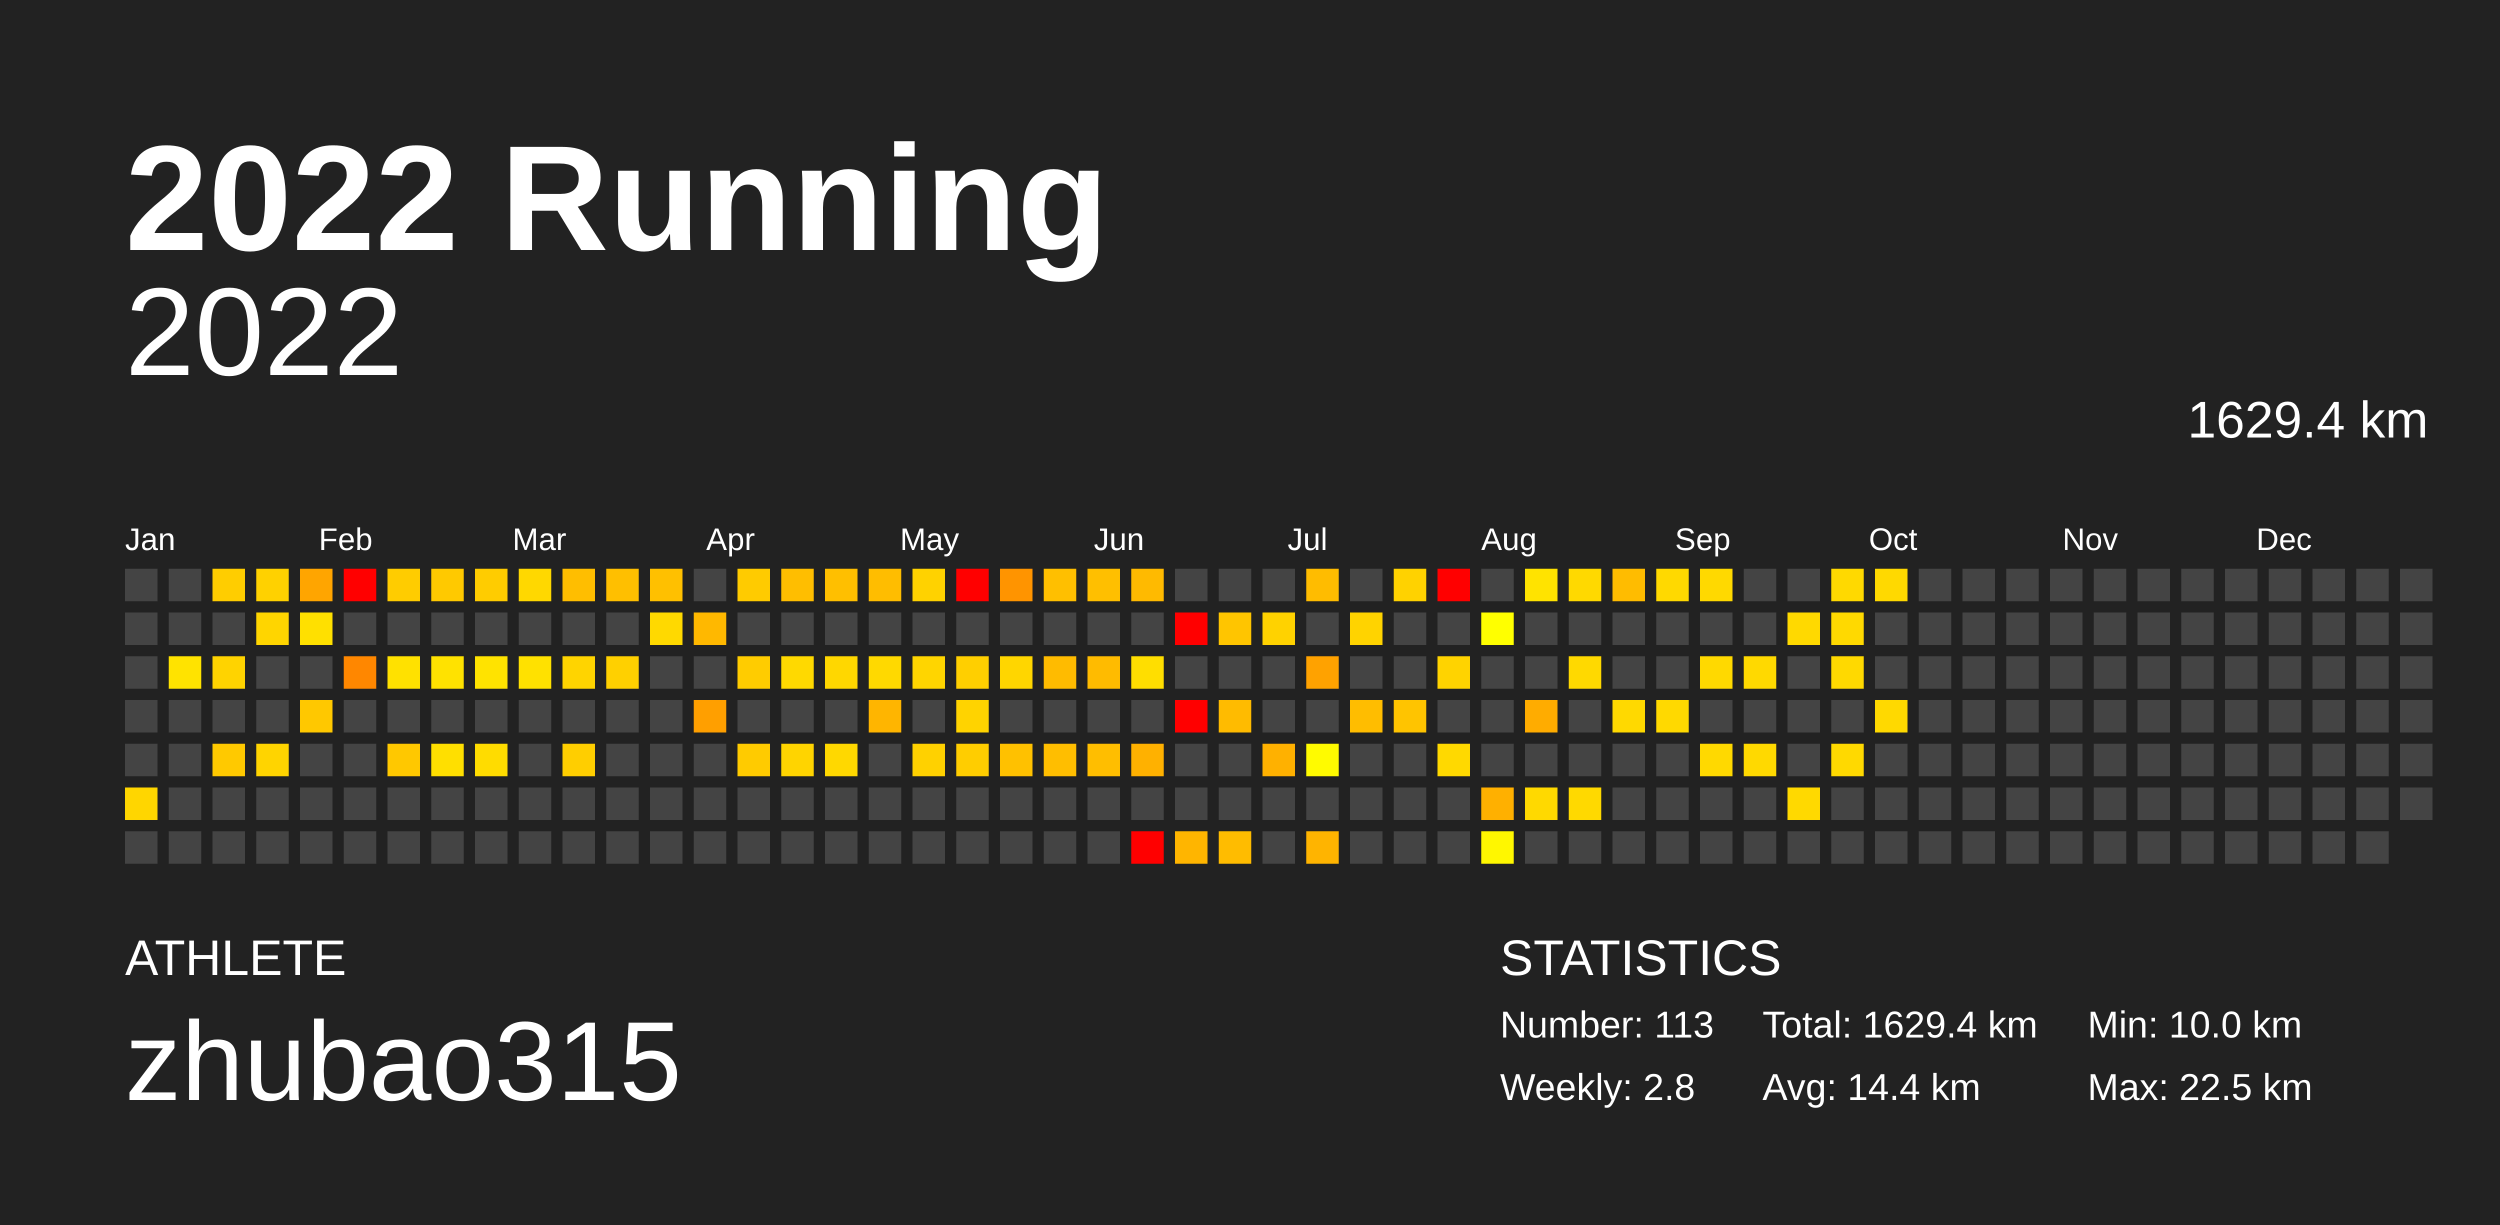
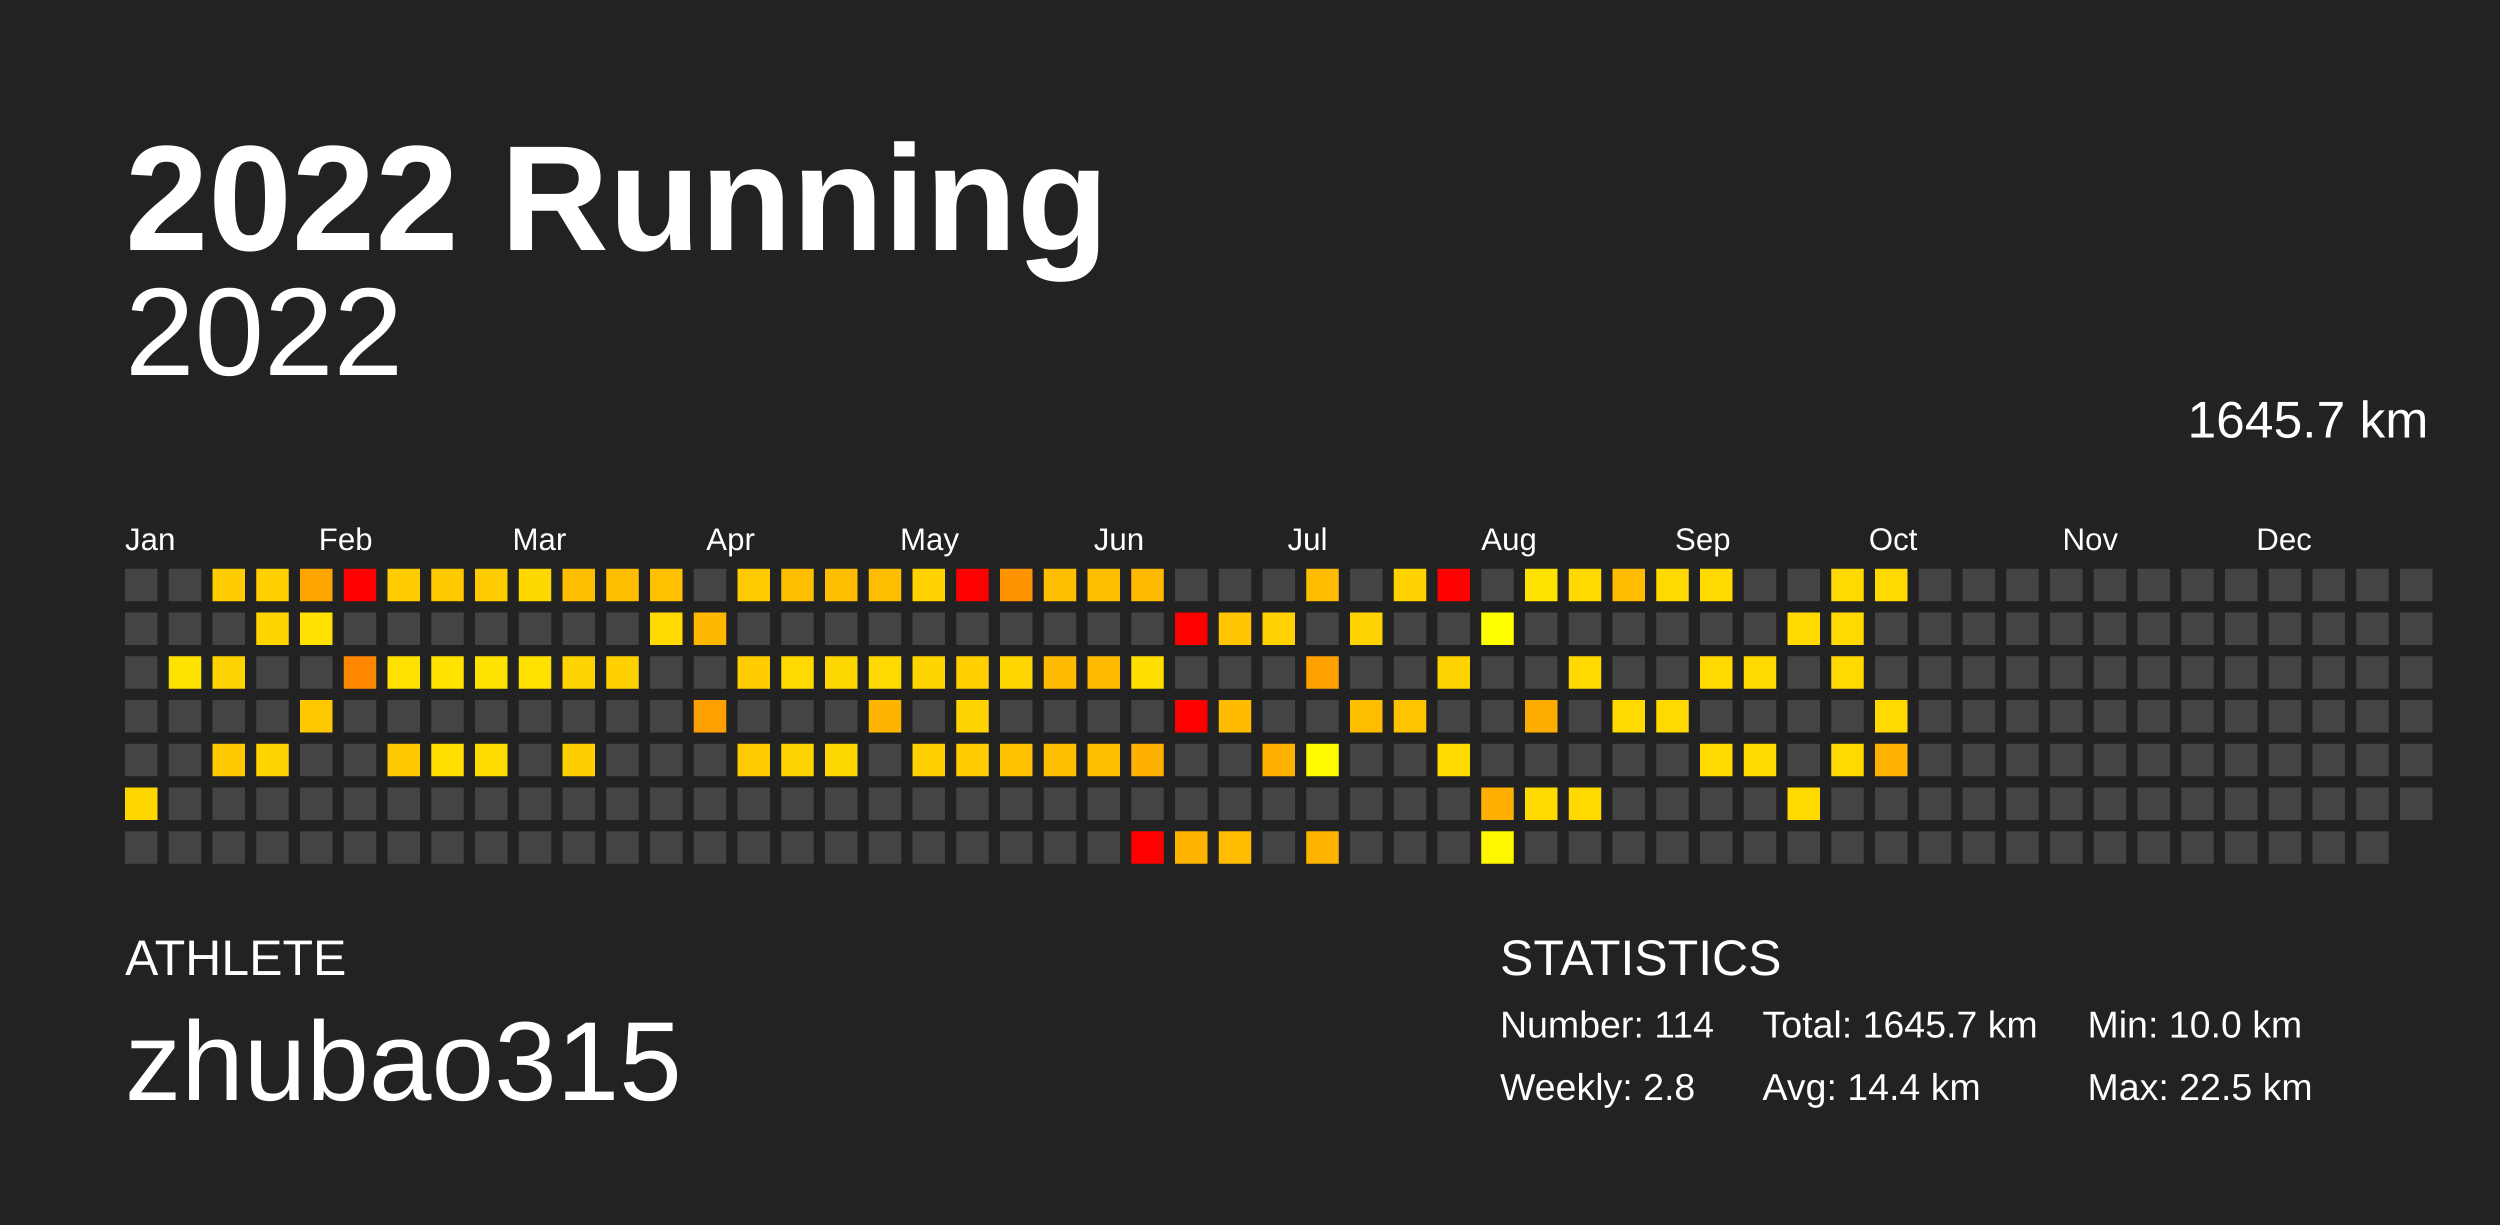
<svg xmlns="http://www.w3.org/2000/svg" baseProfile="full" height="98mm" version="1.1" viewBox="0,0,200,98" width="200mm">
  <defs />
  <rect fill="#222222" height="98" width="200" x="0" y="0" />
  <text fill="#FFFFFF" style="font-size:12px; font-family:Arial; font-weight:bold;" x="10" y="20">2022 Running</text>
  <text fill="#FFFFFF" style="font-size:4px; font-family:Arial" x="10" y="78">ATHLETE</text>
  <text fill="#FFFFFF" style="font-size:9px; font-family:Arial" x="10" y="88">zhubao315</text>
  <text fill="#FFFFFF" style="font-size:4px; font-family:Arial" x="120" y="78">STATISTICS</text>
-   <text fill="#FFFFFF" style="font-size:3px; font-family:Arial" x="120" y="83">Number: 113</text>
+   <text fill="#FFFFFF" style="font-size:3px; font-family:Arial" x="120" y="83">Number: 114</text>
  <text fill="#FFFFFF" style="font-size:3px; font-family:Arial" x="120" y="88">Weekly: 2.8</text>
-   <text fill="#FFFFFF" style="font-size:3px; font-family:Arial" x="141" y="83">Total: 1629.4 km</text>
+   <text fill="#FFFFFF" style="font-size:3px; font-family:Arial" x="141" y="83">Total: 1645.7 km</text>
  <text fill="#FFFFFF" style="font-size:3px; font-family:Arial" x="141" y="88">Avg: 14.4 km</text>
  <text fill="#FFFFFF" style="font-size:3px; font-family:Arial" x="167" y="83">Min: 10.0 km</text>
  <text fill="#FFFFFF" style="font-size:3px; font-family:Arial" x="167" y="88">Max: 22.5 km</text>
  <text alignment-baseline="hanging" fill="#FFFFFF" style="font-size:10.0px; font-family:Arial;" x="10" y="30">2022</text>
-   <text alignment-baseline="hanging" fill="#FFFFFF" style="font-size:4.125px; font-family:Arial;" x="175" y="35">1629.4 km</text>
+   <text alignment-baseline="hanging" fill="#FFFFFF" style="font-size:4.125px; font-family:Arial;" x="175" y="35">1645.7 km</text>
  <text fill="#FFFFFF" style="font-size:2.5px; font-family:Arial" x="10.0" y="44">Jan</text>
  <text fill="#FFFFFF" style="font-size:2.5px; font-family:Arial" x="25.5" y="44">Feb</text>
  <text fill="#FFFFFF" style="font-size:2.5px; font-family:Arial" x="41.0" y="44">Mar</text>
  <text fill="#FFFFFF" style="font-size:2.5px; font-family:Arial" x="56.5" y="44">Apr</text>
  <text fill="#FFFFFF" style="font-size:2.5px; font-family:Arial" x="72.0" y="44">May</text>
  <text fill="#FFFFFF" style="font-size:2.5px; font-family:Arial" x="87.5" y="44">Jun</text>
  <text fill="#FFFFFF" style="font-size:2.5px; font-family:Arial" x="103.0" y="44">Jul</text>
  <text fill="#FFFFFF" style="font-size:2.5px; font-family:Arial" x="118.5" y="44">Aug</text>
  <text fill="#FFFFFF" style="font-size:2.5px; font-family:Arial" x="134.0" y="44">Sep</text>
  <text fill="#FFFFFF" style="font-size:2.5px; font-family:Arial" x="149.5" y="44">Oct</text>
  <text fill="#FFFFFF" style="font-size:2.5px; font-family:Arial" x="165.0" y="44">Nov</text>
  <text fill="#FFFFFF" style="font-size:2.5px; font-family:Arial" x="180.5" y="44">Dec</text>
  <rect fill="#444444" height="2.6" width="2.6" x="10.0" y="45.5" />
  <rect fill="#444444" height="2.6" width="2.6" x="10.0" y="49.0" />
  <rect fill="#444444" height="2.6" width="2.6" x="10.0" y="52.5" />
  <rect fill="#444444" height="2.6" width="2.6" x="10.0" y="56.0" />
  <rect fill="#444444" height="2.6" width="2.6" x="10.0" y="59.5" />
  <rect fill="#ffd600" height="2.6" width="2.6" x="10.0" y="63.0" />
  <rect fill="#444444" height="2.6" width="2.6" x="10.0" y="66.5" />
  <rect fill="#444444" height="2.6" width="2.6" x="13.5" y="45.5" />
  <rect fill="#444444" height="2.6" width="2.6" x="13.5" y="49.0" />
  <rect fill="#ffe300" height="2.6" width="2.6" x="13.5" y="52.5" />
  <rect fill="#444444" height="2.6" width="2.6" x="13.5" y="56.0" />
  <rect fill="#444444" height="2.6" width="2.6" x="13.5" y="59.5" />
  <rect fill="#444444" height="2.6" width="2.6" x="13.5" y="63.0" />
  <rect fill="#444444" height="2.6" width="2.6" x="13.5" y="66.5" />
  <rect fill="#ffcd00" height="2.6" width="2.6" x="17.0" y="45.5" />
  <rect fill="#444444" height="2.6" width="2.6" x="17.0" y="49.0" />
  <rect fill="#ffd300" height="2.6" width="2.6" x="17.0" y="52.5" />
  <rect fill="#444444" height="2.6" width="2.6" x="17.0" y="56.0" />
  <rect fill="#ffc900" height="2.6" width="2.6" x="17.0" y="59.5" />
  <rect fill="#444444" height="2.6" width="2.6" x="17.0" y="63.0" />
  <rect fill="#444444" height="2.6" width="2.6" x="17.0" y="66.5" />
  <rect fill="#ffd100" height="2.6" width="2.6" x="20.5" y="45.5" />
  <rect fill="#ffd500" height="2.6" width="2.6" x="20.5" y="49.0" />
  <rect fill="#444444" height="2.6" width="2.6" x="20.5" y="52.5" />
  <rect fill="#444444" height="2.6" width="2.6" x="20.5" y="56.0" />
  <rect fill="#ffd400" height="2.6" width="2.6" x="20.5" y="59.5" />
  <rect fill="#444444" height="2.6" width="2.6" x="20.5" y="63.0" />
  <rect fill="#444444" height="2.6" width="2.6" x="20.5" y="66.5" />
  <rect fill="#ffa500" height="2.6" width="2.6" x="24.0" y="45.5" />
  <rect fill="#ffe000" height="2.6" width="2.6" x="24.0" y="49.0" />
  <rect fill="#444444" height="2.6" width="2.6" x="24.0" y="52.5" />
  <rect fill="#ffc800" height="2.6" width="2.6" x="24.0" y="56.0" />
  <rect fill="#444444" height="2.6" width="2.6" x="24.0" y="59.5" />
  <rect fill="#444444" height="2.6" width="2.6" x="24.0" y="63.0" />
  <rect fill="#444444" height="2.6" width="2.6" x="24.0" y="66.5" />
  <rect fill="red" height="2.6" width="2.6" x="27.5" y="45.5" />
  <rect fill="#444444" height="2.6" width="2.6" x="27.5" y="49.0" />
  <rect fill="#ff8700" height="2.6" width="2.6" x="27.5" y="52.5" />
  <rect fill="#444444" height="2.6" width="2.6" x="27.5" y="56.0" />
  <rect fill="#444444" height="2.6" width="2.6" x="27.5" y="59.5" />
  <rect fill="#444444" height="2.6" width="2.6" x="27.5" y="63.0" />
  <rect fill="#444444" height="2.6" width="2.6" x="27.5" y="66.5" />
  <rect fill="#ffcc00" height="2.6" width="2.6" x="31.0" y="45.5" />
  <rect fill="#444444" height="2.6" width="2.6" x="31.0" y="49.0" />
  <rect fill="#ffe100" height="2.6" width="2.6" x="31.0" y="52.5" />
  <rect fill="#444444" height="2.6" width="2.6" x="31.0" y="56.0" />
  <rect fill="#ffc800" height="2.6" width="2.6" x="31.0" y="59.5" />
  <rect fill="#444444" height="2.6" width="2.6" x="31.0" y="63.0" />
  <rect fill="#444444" height="2.6" width="2.6" x="31.0" y="66.5" />
  <rect fill="#ffc900" height="2.6" width="2.6" x="34.5" y="45.5" />
  <rect fill="#444444" height="2.6" width="2.6" x="34.5" y="49.0" />
  <rect fill="#ffe200" height="2.6" width="2.6" x="34.5" y="52.5" />
  <rect fill="#444444" height="2.6" width="2.6" x="34.5" y="56.0" />
  <rect fill="#ffdf00" height="2.6" width="2.6" x="34.5" y="59.5" />
  <rect fill="#444444" height="2.6" width="2.6" x="34.5" y="63.0" />
  <rect fill="#444444" height="2.6" width="2.6" x="34.5" y="66.5" />
  <rect fill="#ffcc00" height="2.6" width="2.6" x="38.0" y="45.5" />
  <rect fill="#444444" height="2.6" width="2.6" x="38.0" y="49.0" />
  <rect fill="#ffe300" height="2.6" width="2.6" x="38.0" y="52.5" />
  <rect fill="#444444" height="2.6" width="2.6" x="38.0" y="56.0" />
  <rect fill="#ffdc00" height="2.6" width="2.6" x="38.0" y="59.5" />
  <rect fill="#444444" height="2.6" width="2.6" x="38.0" y="63.0" />
  <rect fill="#444444" height="2.6" width="2.6" x="38.0" y="66.5" />
  <rect fill="#ffd800" height="2.6" width="2.6" x="41.5" y="45.5" />
  <rect fill="#444444" height="2.6" width="2.6" x="41.5" y="49.0" />
  <rect fill="#ffe100" height="2.6" width="2.6" x="41.5" y="52.5" />
  <rect fill="#444444" height="2.6" width="2.6" x="41.5" y="56.0" />
  <rect fill="#444444" height="2.6" width="2.6" x="41.5" y="59.5" />
  <rect fill="#444444" height="2.6" width="2.6" x="41.5" y="63.0" />
  <rect fill="#444444" height="2.6" width="2.6" x="41.5" y="66.5" />
  <rect fill="#ffbe00" height="2.6" width="2.6" x="45.0" y="45.5" />
  <rect fill="#444444" height="2.6" width="2.6" x="45.0" y="49.0" />
  <rect fill="#ffd400" height="2.6" width="2.6" x="45.0" y="52.5" />
  <rect fill="#444444" height="2.6" width="2.6" x="45.0" y="56.0" />
  <rect fill="#ffce00" height="2.6" width="2.6" x="45.0" y="59.5" />
  <rect fill="#444444" height="2.6" width="2.6" x="45.0" y="63.0" />
  <rect fill="#444444" height="2.6" width="2.6" x="45.0" y="66.5" />
  <rect fill="#ffbf00" height="2.6" width="2.6" x="48.5" y="45.5" />
  <rect fill="#444444" height="2.6" width="2.6" x="48.5" y="49.0" />
  <rect fill="#ffd000" height="2.6" width="2.6" x="48.5" y="52.5" />
  <rect fill="#444444" height="2.6" width="2.6" x="48.5" y="56.0" />
  <rect fill="#444444" height="2.6" width="2.6" x="48.5" y="59.5" />
  <rect fill="#444444" height="2.6" width="2.6" x="48.5" y="63.0" />
  <rect fill="#444444" height="2.6" width="2.6" x="48.5" y="66.5" />
  <rect fill="#ffc000" height="2.6" width="2.6" x="52.0" y="45.5" />
  <rect fill="#ffd900" height="2.6" width="2.6" x="52.0" y="49.0" />
  <rect fill="#444444" height="2.6" width="2.6" x="52.0" y="52.5" />
  <rect fill="#444444" height="2.6" width="2.6" x="52.0" y="56.0" />
  <rect fill="#444444" height="2.6" width="2.6" x="52.0" y="59.5" />
  <rect fill="#444444" height="2.6" width="2.6" x="52.0" y="63.0" />
  <rect fill="#444444" height="2.6" width="2.6" x="52.0" y="66.5" />
  <rect fill="#444444" height="2.6" width="2.6" x="55.5" y="45.5" />
  <rect fill="#ffb800" height="2.6" width="2.6" x="55.5" y="49.0" />
  <rect fill="#444444" height="2.6" width="2.6" x="55.5" y="52.5" />
  <rect fill="#ff9f00" height="2.6" width="2.6" x="55.5" y="56.0" />
  <rect fill="#444444" height="2.6" width="2.6" x="55.5" y="59.5" />
  <rect fill="#444444" height="2.6" width="2.6" x="55.5" y="63.0" />
  <rect fill="#444444" height="2.6" width="2.6" x="55.5" y="66.5" />
  <rect fill="#ffcb00" height="2.6" width="2.6" x="59.0" y="45.5" />
  <rect fill="#444444" height="2.6" width="2.6" x="59.0" y="49.0" />
  <rect fill="#ffcc00" height="2.6" width="2.6" x="59.0" y="52.5" />
  <rect fill="#444444" height="2.6" width="2.6" x="59.0" y="56.0" />
  <rect fill="#ffcb00" height="2.6" width="2.6" x="59.0" y="59.5" />
  <rect fill="#444444" height="2.6" width="2.6" x="59.0" y="63.0" />
  <rect fill="#444444" height="2.6" width="2.6" x="59.0" y="66.5" />
  <rect fill="#ffbe00" height="2.6" width="2.6" x="62.5" y="45.5" />
  <rect fill="#444444" height="2.6" width="2.6" x="62.5" y="49.0" />
  <rect fill="#ffd900" height="2.6" width="2.6" x="62.5" y="52.5" />
  <rect fill="#444444" height="2.6" width="2.6" x="62.5" y="56.0" />
  <rect fill="#ffd400" height="2.6" width="2.6" x="62.5" y="59.5" />
  <rect fill="#444444" height="2.6" width="2.6" x="62.5" y="63.0" />
  <rect fill="#444444" height="2.6" width="2.6" x="62.5" y="66.5" />
  <rect fill="#ffbf00" height="2.6" width="2.6" x="66.0" y="45.5" />
  <rect fill="#444444" height="2.6" width="2.6" x="66.0" y="49.0" />
  <rect fill="#ffd700" height="2.6" width="2.6" x="66.0" y="52.5" />
  <rect fill="#444444" height="2.6" width="2.6" x="66.0" y="56.0" />
  <rect fill="#ffd800" height="2.6" width="2.6" x="66.0" y="59.5" />
  <rect fill="#444444" height="2.6" width="2.6" x="66.0" y="63.0" />
  <rect fill="#444444" height="2.6" width="2.6" x="66.0" y="66.5" />
  <rect fill="#ffbd00" height="2.6" width="2.6" x="69.5" y="45.5" />
  <rect fill="#444444" height="2.6" width="2.6" x="69.5" y="49.0" />
  <rect fill="#ffd900" height="2.6" width="2.6" x="69.5" y="52.5" />
  <rect fill="#ffb500" height="2.6" width="2.6" x="69.5" y="56.0" />
  <rect fill="#444444" height="2.6" width="2.6" x="69.5" y="59.5" />
  <rect fill="#444444" height="2.6" width="2.6" x="69.5" y="63.0" />
  <rect fill="#444444" height="2.6" width="2.6" x="69.5" y="66.5" />
  <rect fill="#ffd200" height="2.6" width="2.6" x="73.0" y="45.5" />
  <rect fill="#444444" height="2.6" width="2.6" x="73.0" y="49.0" />
  <rect fill="#ffd500" height="2.6" width="2.6" x="73.0" y="52.5" />
  <rect fill="#444444" height="2.6" width="2.6" x="73.0" y="56.0" />
  <rect fill="#ffd100" height="2.6" width="2.6" x="73.0" y="59.5" />
  <rect fill="#444444" height="2.6" width="2.6" x="73.0" y="63.0" />
  <rect fill="#444444" height="2.6" width="2.6" x="73.0" y="66.5" />
  <rect fill="red" height="2.6" width="2.6" x="76.5" y="45.5" />
  <rect fill="#444444" height="2.6" width="2.6" x="76.5" y="49.0" />
  <rect fill="#ffcf00" height="2.6" width="2.6" x="76.5" y="52.5" />
  <rect fill="#ffd300" height="2.6" width="2.6" x="76.5" y="56.0" />
  <rect fill="#ffcd00" height="2.6" width="2.6" x="76.5" y="59.5" />
  <rect fill="#444444" height="2.6" width="2.6" x="76.5" y="63.0" />
  <rect fill="#444444" height="2.6" width="2.6" x="76.5" y="66.5" />
  <rect fill="#ff9400" height="2.6" width="2.6" x="80.0" y="45.5" />
  <rect fill="#444444" height="2.6" width="2.6" x="80.0" y="49.0" />
  <rect fill="#ffd600" height="2.6" width="2.6" x="80.0" y="52.5" />
  <rect fill="#444444" height="2.6" width="2.6" x="80.0" y="56.0" />
  <rect fill="#ffc100" height="2.6" width="2.6" x="80.0" y="59.5" />
  <rect fill="#444444" height="2.6" width="2.6" x="80.0" y="63.0" />
  <rect fill="#444444" height="2.6" width="2.6" x="80.0" y="66.5" />
  <rect fill="#ffbf00" height="2.6" width="2.6" x="83.5" y="45.5" />
  <rect fill="#444444" height="2.6" width="2.6" x="83.5" y="49.0" />
  <rect fill="#ffbb00" height="2.6" width="2.6" x="83.5" y="52.5" />
  <rect fill="#444444" height="2.6" width="2.6" x="83.5" y="56.0" />
  <rect fill="#ffbe00" height="2.6" width="2.6" x="83.5" y="59.5" />
  <rect fill="#444444" height="2.6" width="2.6" x="83.5" y="63.0" />
  <rect fill="#444444" height="2.6" width="2.6" x="83.5" y="66.5" />
  <rect fill="#ffbf00" height="2.6" width="2.6" x="87.0" y="45.5" />
  <rect fill="#444444" height="2.6" width="2.6" x="87.0" y="49.0" />
  <rect fill="#ffbb00" height="2.6" width="2.6" x="87.0" y="52.5" />
  <rect fill="#444444" height="2.6" width="2.6" x="87.0" y="56.0" />
  <rect fill="#ffbe00" height="2.6" width="2.6" x="87.0" y="59.5" />
  <rect fill="#444444" height="2.6" width="2.6" x="87.0" y="63.0" />
  <rect fill="#444444" height="2.6" width="2.6" x="87.0" y="66.5" />
  <rect fill="#ffba00" height="2.6" width="2.6" x="90.5" y="45.5" />
  <rect fill="#444444" height="2.6" width="2.6" x="90.5" y="49.0" />
  <rect fill="#ffde00" height="2.6" width="2.6" x="90.5" y="52.5" />
  <rect fill="#444444" height="2.6" width="2.6" x="90.5" y="56.0" />
  <rect fill="#ffb100" height="2.6" width="2.6" x="90.5" y="59.5" />
  <rect fill="#444444" height="2.6" width="2.6" x="90.5" y="63.0" />
  <rect fill="red" height="2.6" width="2.6" x="90.5" y="66.5" />
  <rect fill="#444444" height="2.6" width="2.6" x="94.0" y="45.5" />
  <rect fill="red" height="2.6" width="2.6" x="94.0" y="49.0" />
  <rect fill="#444444" height="2.6" width="2.6" x="94.0" y="52.5" />
  <rect fill="red" height="2.6" width="2.6" x="94.0" y="56.0" />
  <rect fill="#444444" height="2.6" width="2.6" x="94.0" y="59.5" />
  <rect fill="#444444" height="2.6" width="2.6" x="94.0" y="63.0" />
  <rect fill="#ffb500" height="2.6" width="2.6" x="94.0" y="66.5" />
  <rect fill="#444444" height="2.6" width="2.6" x="97.5" y="45.5" />
  <rect fill="#ffc500" height="2.6" width="2.6" x="97.5" y="49.0" />
  <rect fill="#444444" height="2.6" width="2.6" x="97.5" y="52.5" />
  <rect fill="#ffbb00" height="2.6" width="2.6" x="97.5" y="56.0" />
  <rect fill="#444444" height="2.6" width="2.6" x="97.5" y="59.5" />
  <rect fill="#444444" height="2.6" width="2.6" x="97.5" y="63.0" />
  <rect fill="#ffbc00" height="2.6" width="2.6" x="97.5" y="66.5" />
  <rect fill="#444444" height="2.6" width="2.6" x="101.0" y="45.5" />
  <rect fill="#ffd200" height="2.6" width="2.6" x="101.0" y="49.0" />
  <rect fill="#444444" height="2.6" width="2.6" x="101.0" y="52.5" />
  <rect fill="#444444" height="2.6" width="2.6" x="101.0" y="56.0" />
  <rect fill="#ffb100" height="2.6" width="2.6" x="101.0" y="59.5" />
  <rect fill="#444444" height="2.6" width="2.6" x="101.0" y="63.0" />
  <rect fill="#444444" height="2.6" width="2.6" x="101.0" y="66.5" />
  <rect fill="#ffbc00" height="2.6" width="2.6" x="104.5" y="45.5" />
  <rect fill="#444444" height="2.6" width="2.6" x="104.5" y="49.0" />
  <rect fill="#ffa200" height="2.6" width="2.6" x="104.5" y="52.5" />
  <rect fill="#444444" height="2.6" width="2.6" x="104.5" y="56.0" />
  <rect fill="#fffb00" height="2.6" width="2.6" x="104.5" y="59.5" />
  <rect fill="#444444" height="2.6" width="2.6" x="104.5" y="63.0" />
  <rect fill="#ffb400" height="2.6" width="2.6" x="104.5" y="66.5" />
  <rect fill="#444444" height="2.6" width="2.6" x="108.0" y="45.5" />
  <rect fill="#ffd300" height="2.6" width="2.6" x="108.0" y="49.0" />
  <rect fill="#444444" height="2.6" width="2.6" x="108.0" y="52.5" />
  <rect fill="#ffbd00" height="2.6" width="2.6" x="108.0" y="56.0" />
  <rect fill="#444444" height="2.6" width="2.6" x="108.0" y="59.5" />
  <rect fill="#444444" height="2.6" width="2.6" x="108.0" y="63.0" />
  <rect fill="#444444" height="2.6" width="2.6" x="108.0" y="66.5" />
  <rect fill="#ffd200" height="2.6" width="2.6" x="111.5" y="45.5" />
  <rect fill="#444444" height="2.6" width="2.6" x="111.5" y="49.0" />
  <rect fill="#444444" height="2.6" width="2.6" x="111.5" y="52.5" />
  <rect fill="#ffc400" height="2.6" width="2.6" x="111.5" y="56.0" />
  <rect fill="#444444" height="2.6" width="2.6" x="111.5" y="59.5" />
  <rect fill="#444444" height="2.6" width="2.6" x="111.5" y="63.0" />
  <rect fill="#444444" height="2.6" width="2.6" x="111.5" y="66.5" />
  <rect fill="red" height="2.6" width="2.6" x="115.0" y="45.5" />
  <rect fill="#444444" height="2.6" width="2.6" x="115.0" y="49.0" />
  <rect fill="#ffd300" height="2.6" width="2.6" x="115.0" y="52.5" />
  <rect fill="#444444" height="2.6" width="2.6" x="115.0" y="56.0" />
  <rect fill="#ffd900" height="2.6" width="2.6" x="115.0" y="59.5" />
  <rect fill="#444444" height="2.6" width="2.6" x="115.0" y="63.0" />
  <rect fill="#444444" height="2.6" width="2.6" x="115.0" y="66.5" />
  <rect fill="#444444" height="2.6" width="2.6" x="118.5" y="45.5" />
  <rect fill="#ffff00" height="2.6" width="2.6" x="118.5" y="49.0" />
  <rect fill="#444444" height="2.6" width="2.6" x="118.5" y="52.5" />
  <rect fill="#444444" height="2.6" width="2.6" x="118.5" y="56.0" />
  <rect fill="#444444" height="2.6" width="2.6" x="118.5" y="59.5" />
  <rect fill="#ffb000" height="2.6" width="2.6" x="118.5" y="63.0" />
  <rect fill="#fff700" height="2.6" width="2.6" x="118.5" y="66.5" />
  <rect fill="#ffe300" height="2.6" width="2.6" x="122.0" y="45.5" />
  <rect fill="#444444" height="2.6" width="2.6" x="122.0" y="49.0" />
  <rect fill="#444444" height="2.6" width="2.6" x="122.0" y="52.5" />
  <rect fill="#ffac00" height="2.6" width="2.6" x="122.0" y="56.0" />
  <rect fill="#444444" height="2.6" width="2.6" x="122.0" y="59.5" />
  <rect fill="#ffd900" height="2.6" width="2.6" x="122.0" y="63.0" />
  <rect fill="#444444" height="2.6" width="2.6" x="122.0" y="66.5" />
  <rect fill="#ffd900" height="2.6" width="2.6" x="125.5" y="45.5" />
  <rect fill="#444444" height="2.6" width="2.6" x="125.5" y="49.0" />
  <rect fill="#ffd900" height="2.6" width="2.6" x="125.5" y="52.5" />
  <rect fill="#444444" height="2.6" width="2.6" x="125.5" y="56.0" />
  <rect fill="#444444" height="2.6" width="2.6" x="125.5" y="59.5" />
  <rect fill="#ffd900" height="2.6" width="2.6" x="125.5" y="63.0" />
  <rect fill="#444444" height="2.6" width="2.6" x="125.5" y="66.5" />
  <rect fill="#ffbc00" height="2.6" width="2.6" x="129.0" y="45.5" />
  <rect fill="#444444" height="2.6" width="2.6" x="129.0" y="49.0" />
  <rect fill="#444444" height="2.6" width="2.6" x="129.0" y="52.5" />
  <rect fill="#ffd900" height="2.6" width="2.6" x="129.0" y="56.0" />
  <rect fill="#444444" height="2.6" width="2.6" x="129.0" y="59.5" />
  <rect fill="#444444" height="2.6" width="2.6" x="129.0" y="63.0" />
  <rect fill="#444444" height="2.6" width="2.6" x="129.0" y="66.5" />
  <rect fill="#ffd900" height="2.6" width="2.6" x="132.5" y="45.5" />
  <rect fill="#444444" height="2.6" width="2.6" x="132.5" y="49.0" />
  <rect fill="#444444" height="2.6" width="2.6" x="132.5" y="52.5" />
  <rect fill="#ffd900" height="2.6" width="2.6" x="132.5" y="56.0" />
  <rect fill="#444444" height="2.6" width="2.6" x="132.5" y="59.5" />
  <rect fill="#444444" height="2.6" width="2.6" x="132.5" y="63.0" />
  <rect fill="#444444" height="2.6" width="2.6" x="132.5" y="66.5" />
  <rect fill="#ffd900" height="2.6" width="2.6" x="136.0" y="45.5" />
  <rect fill="#444444" height="2.6" width="2.6" x="136.0" y="49.0" />
  <rect fill="#ffd900" height="2.6" width="2.6" x="136.0" y="52.5" />
  <rect fill="#444444" height="2.6" width="2.6" x="136.0" y="56.0" />
  <rect fill="#ffd900" height="2.6" width="2.6" x="136.0" y="59.5" />
  <rect fill="#444444" height="2.6" width="2.6" x="136.0" y="63.0" />
  <rect fill="#444444" height="2.6" width="2.6" x="136.0" y="66.5" />
  <rect fill="#444444" height="2.6" width="2.6" x="139.5" y="45.5" />
  <rect fill="#444444" height="2.6" width="2.6" x="139.5" y="49.0" />
  <rect fill="#ffd900" height="2.6" width="2.6" x="139.5" y="52.5" />
  <rect fill="#444444" height="2.6" width="2.6" x="139.5" y="56.0" />
  <rect fill="#ffd900" height="2.6" width="2.6" x="139.5" y="59.5" />
  <rect fill="#444444" height="2.6" width="2.6" x="139.5" y="63.0" />
  <rect fill="#444444" height="2.6" width="2.6" x="139.5" y="66.5" />
  <rect fill="#444444" height="2.6" width="2.6" x="143.0" y="45.5" />
  <rect fill="#ffd900" height="2.6" width="2.6" x="143.0" y="49.0" />
  <rect fill="#444444" height="2.6" width="2.6" x="143.0" y="52.5" />
  <rect fill="#444444" height="2.6" width="2.6" x="143.0" y="56.0" />
  <rect fill="#444444" height="2.6" width="2.6" x="143.0" y="59.5" />
  <rect fill="#ffd900" height="2.6" width="2.6" x="143.0" y="63.0" />
  <rect fill="#444444" height="2.6" width="2.6" x="143.0" y="66.5" />
  <rect fill="#ffd900" height="2.6" width="2.6" x="146.5" y="45.5" />
  <rect fill="#ffd900" height="2.6" width="2.6" x="146.5" y="49.0" />
  <rect fill="#ffd900" height="2.6" width="2.6" x="146.5" y="52.5" />
  <rect fill="#444444" height="2.6" width="2.6" x="146.5" y="56.0" />
  <rect fill="#ffd900" height="2.6" width="2.6" x="146.5" y="59.5" />
  <rect fill="#444444" height="2.6" width="2.6" x="146.5" y="63.0" />
  <rect fill="#444444" height="2.6" width="2.6" x="146.5" y="66.5" />
  <rect fill="#ffd900" height="2.6" width="2.6" x="150.0" y="45.5" />
  <rect fill="#444444" height="2.6" width="2.6" x="150.0" y="49.0" />
  <rect fill="#444444" height="2.6" width="2.6" x="150.0" y="52.5" />
  <rect fill="#ffd900" height="2.6" width="2.6" x="150.0" y="56.0" />
-   <rect fill="#444444" height="2.6" width="2.6" x="150.0" y="59.5" />
+   <rect fill="#ffb300" height="2.6" width="2.6" x="150.0" y="59.5" />
  <rect fill="#444444" height="2.6" width="2.6" x="150.0" y="63.0" />
  <rect fill="#444444" height="2.6" width="2.6" x="150.0" y="66.5" />
  <rect fill="#444444" height="2.6" width="2.6" x="153.5" y="45.5" />
  <rect fill="#444444" height="2.6" width="2.6" x="153.5" y="49.0" />
  <rect fill="#444444" height="2.6" width="2.6" x="153.5" y="52.5" />
  <rect fill="#444444" height="2.6" width="2.6" x="153.5" y="56.0" />
  <rect fill="#444444" height="2.6" width="2.6" x="153.5" y="59.5" />
  <rect fill="#444444" height="2.6" width="2.6" x="153.5" y="63.0" />
  <rect fill="#444444" height="2.6" width="2.6" x="153.5" y="66.5" />
  <rect fill="#444444" height="2.6" width="2.6" x="157.0" y="45.5" />
  <rect fill="#444444" height="2.6" width="2.6" x="157.0" y="49.0" />
  <rect fill="#444444" height="2.6" width="2.6" x="157.0" y="52.5" />
  <rect fill="#444444" height="2.6" width="2.6" x="157.0" y="56.0" />
  <rect fill="#444444" height="2.6" width="2.6" x="157.0" y="59.5" />
  <rect fill="#444444" height="2.6" width="2.6" x="157.0" y="63.0" />
  <rect fill="#444444" height="2.6" width="2.6" x="157.0" y="66.5" />
  <rect fill="#444444" height="2.6" width="2.6" x="160.5" y="45.5" />
  <rect fill="#444444" height="2.6" width="2.6" x="160.5" y="49.0" />
  <rect fill="#444444" height="2.6" width="2.6" x="160.5" y="52.5" />
  <rect fill="#444444" height="2.6" width="2.6" x="160.5" y="56.0" />
  <rect fill="#444444" height="2.6" width="2.6" x="160.5" y="59.5" />
  <rect fill="#444444" height="2.6" width="2.6" x="160.5" y="63.0" />
  <rect fill="#444444" height="2.6" width="2.6" x="160.5" y="66.5" />
  <rect fill="#444444" height="2.6" width="2.6" x="164.0" y="45.5" />
  <rect fill="#444444" height="2.6" width="2.6" x="164.0" y="49.0" />
  <rect fill="#444444" height="2.6" width="2.6" x="164.0" y="52.5" />
  <rect fill="#444444" height="2.6" width="2.6" x="164.0" y="56.0" />
  <rect fill="#444444" height="2.6" width="2.6" x="164.0" y="59.5" />
  <rect fill="#444444" height="2.6" width="2.6" x="164.0" y="63.0" />
  <rect fill="#444444" height="2.6" width="2.6" x="164.0" y="66.5" />
  <rect fill="#444444" height="2.6" width="2.6" x="167.5" y="45.5" />
  <rect fill="#444444" height="2.6" width="2.6" x="167.5" y="49.0" />
  <rect fill="#444444" height="2.6" width="2.6" x="167.5" y="52.5" />
  <rect fill="#444444" height="2.6" width="2.6" x="167.5" y="56.0" />
  <rect fill="#444444" height="2.6" width="2.6" x="167.5" y="59.5" />
  <rect fill="#444444" height="2.6" width="2.6" x="167.5" y="63.0" />
  <rect fill="#444444" height="2.6" width="2.6" x="167.5" y="66.5" />
  <rect fill="#444444" height="2.6" width="2.6" x="171.0" y="45.5" />
  <rect fill="#444444" height="2.6" width="2.6" x="171.0" y="49.0" />
  <rect fill="#444444" height="2.6" width="2.6" x="171.0" y="52.5" />
  <rect fill="#444444" height="2.6" width="2.6" x="171.0" y="56.0" />
  <rect fill="#444444" height="2.6" width="2.6" x="171.0" y="59.5" />
  <rect fill="#444444" height="2.6" width="2.6" x="171.0" y="63.0" />
  <rect fill="#444444" height="2.6" width="2.6" x="171.0" y="66.5" />
  <rect fill="#444444" height="2.6" width="2.6" x="174.5" y="45.5" />
  <rect fill="#444444" height="2.6" width="2.6" x="174.5" y="49.0" />
  <rect fill="#444444" height="2.6" width="2.6" x="174.5" y="52.5" />
  <rect fill="#444444" height="2.6" width="2.6" x="174.5" y="56.0" />
  <rect fill="#444444" height="2.6" width="2.6" x="174.5" y="59.5" />
  <rect fill="#444444" height="2.6" width="2.6" x="174.5" y="63.0" />
  <rect fill="#444444" height="2.6" width="2.6" x="174.5" y="66.5" />
  <rect fill="#444444" height="2.6" width="2.6" x="178.0" y="45.5" />
  <rect fill="#444444" height="2.6" width="2.6" x="178.0" y="49.0" />
  <rect fill="#444444" height="2.6" width="2.6" x="178.0" y="52.5" />
  <rect fill="#444444" height="2.6" width="2.6" x="178.0" y="56.0" />
  <rect fill="#444444" height="2.6" width="2.6" x="178.0" y="59.5" />
  <rect fill="#444444" height="2.6" width="2.6" x="178.0" y="63.0" />
  <rect fill="#444444" height="2.6" width="2.6" x="178.0" y="66.5" />
  <rect fill="#444444" height="2.6" width="2.6" x="181.5" y="45.5" />
  <rect fill="#444444" height="2.6" width="2.6" x="181.5" y="49.0" />
  <rect fill="#444444" height="2.6" width="2.6" x="181.5" y="52.5" />
  <rect fill="#444444" height="2.6" width="2.6" x="181.5" y="56.0" />
  <rect fill="#444444" height="2.6" width="2.6" x="181.5" y="59.5" />
  <rect fill="#444444" height="2.6" width="2.6" x="181.5" y="63.0" />
  <rect fill="#444444" height="2.6" width="2.6" x="181.5" y="66.5" />
  <rect fill="#444444" height="2.6" width="2.6" x="185.0" y="45.5" />
  <rect fill="#444444" height="2.6" width="2.6" x="185.0" y="49.0" />
  <rect fill="#444444" height="2.6" width="2.6" x="185.0" y="52.5" />
  <rect fill="#444444" height="2.6" width="2.6" x="185.0" y="56.0" />
  <rect fill="#444444" height="2.6" width="2.6" x="185.0" y="59.5" />
  <rect fill="#444444" height="2.6" width="2.6" x="185.0" y="63.0" />
  <rect fill="#444444" height="2.6" width="2.6" x="185.0" y="66.5" />
  <rect fill="#444444" height="2.6" width="2.6" x="188.5" y="45.5" />
  <rect fill="#444444" height="2.6" width="2.6" x="188.5" y="49.0" />
  <rect fill="#444444" height="2.6" width="2.6" x="188.5" y="52.5" />
  <rect fill="#444444" height="2.6" width="2.6" x="188.5" y="56.0" />
  <rect fill="#444444" height="2.6" width="2.6" x="188.5" y="59.5" />
  <rect fill="#444444" height="2.6" width="2.6" x="188.5" y="63.0" />
  <rect fill="#444444" height="2.6" width="2.6" x="188.5" y="66.5" />
  <rect fill="#444444" height="2.6" width="2.6" x="192.0" y="45.5" />
  <rect fill="#444444" height="2.6" width="2.6" x="192.0" y="49.0" />
  <rect fill="#444444" height="2.6" width="2.6" x="192.0" y="52.5" />
  <rect fill="#444444" height="2.6" width="2.6" x="192.0" y="56.0" />
  <rect fill="#444444" height="2.6" width="2.6" x="192.0" y="59.5" />
  <rect fill="#444444" height="2.6" width="2.6" x="192.0" y="63.0" />
</svg>
